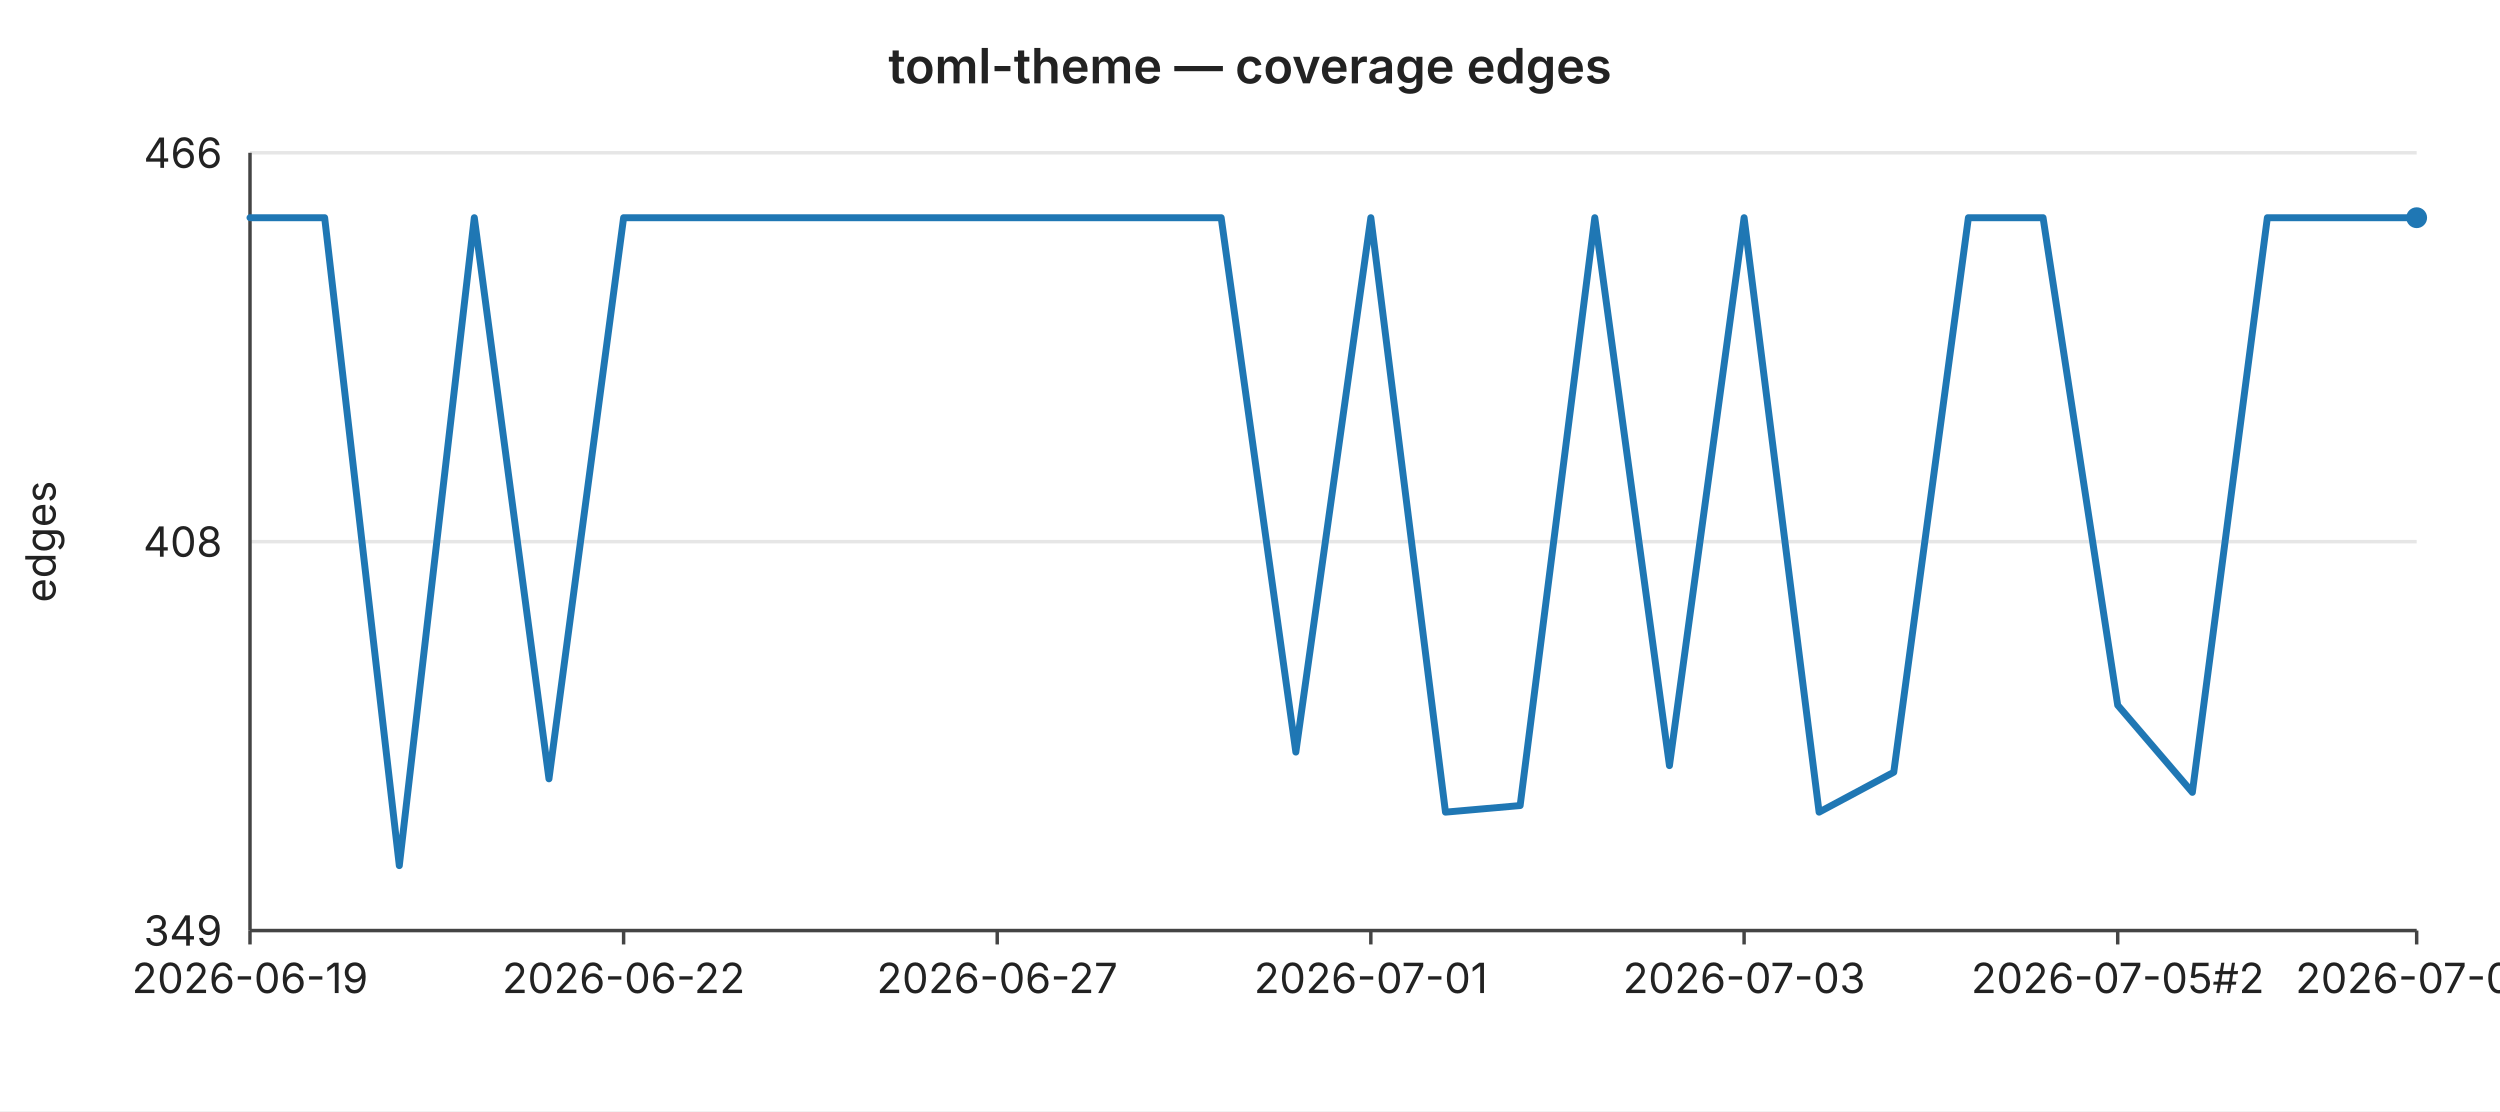
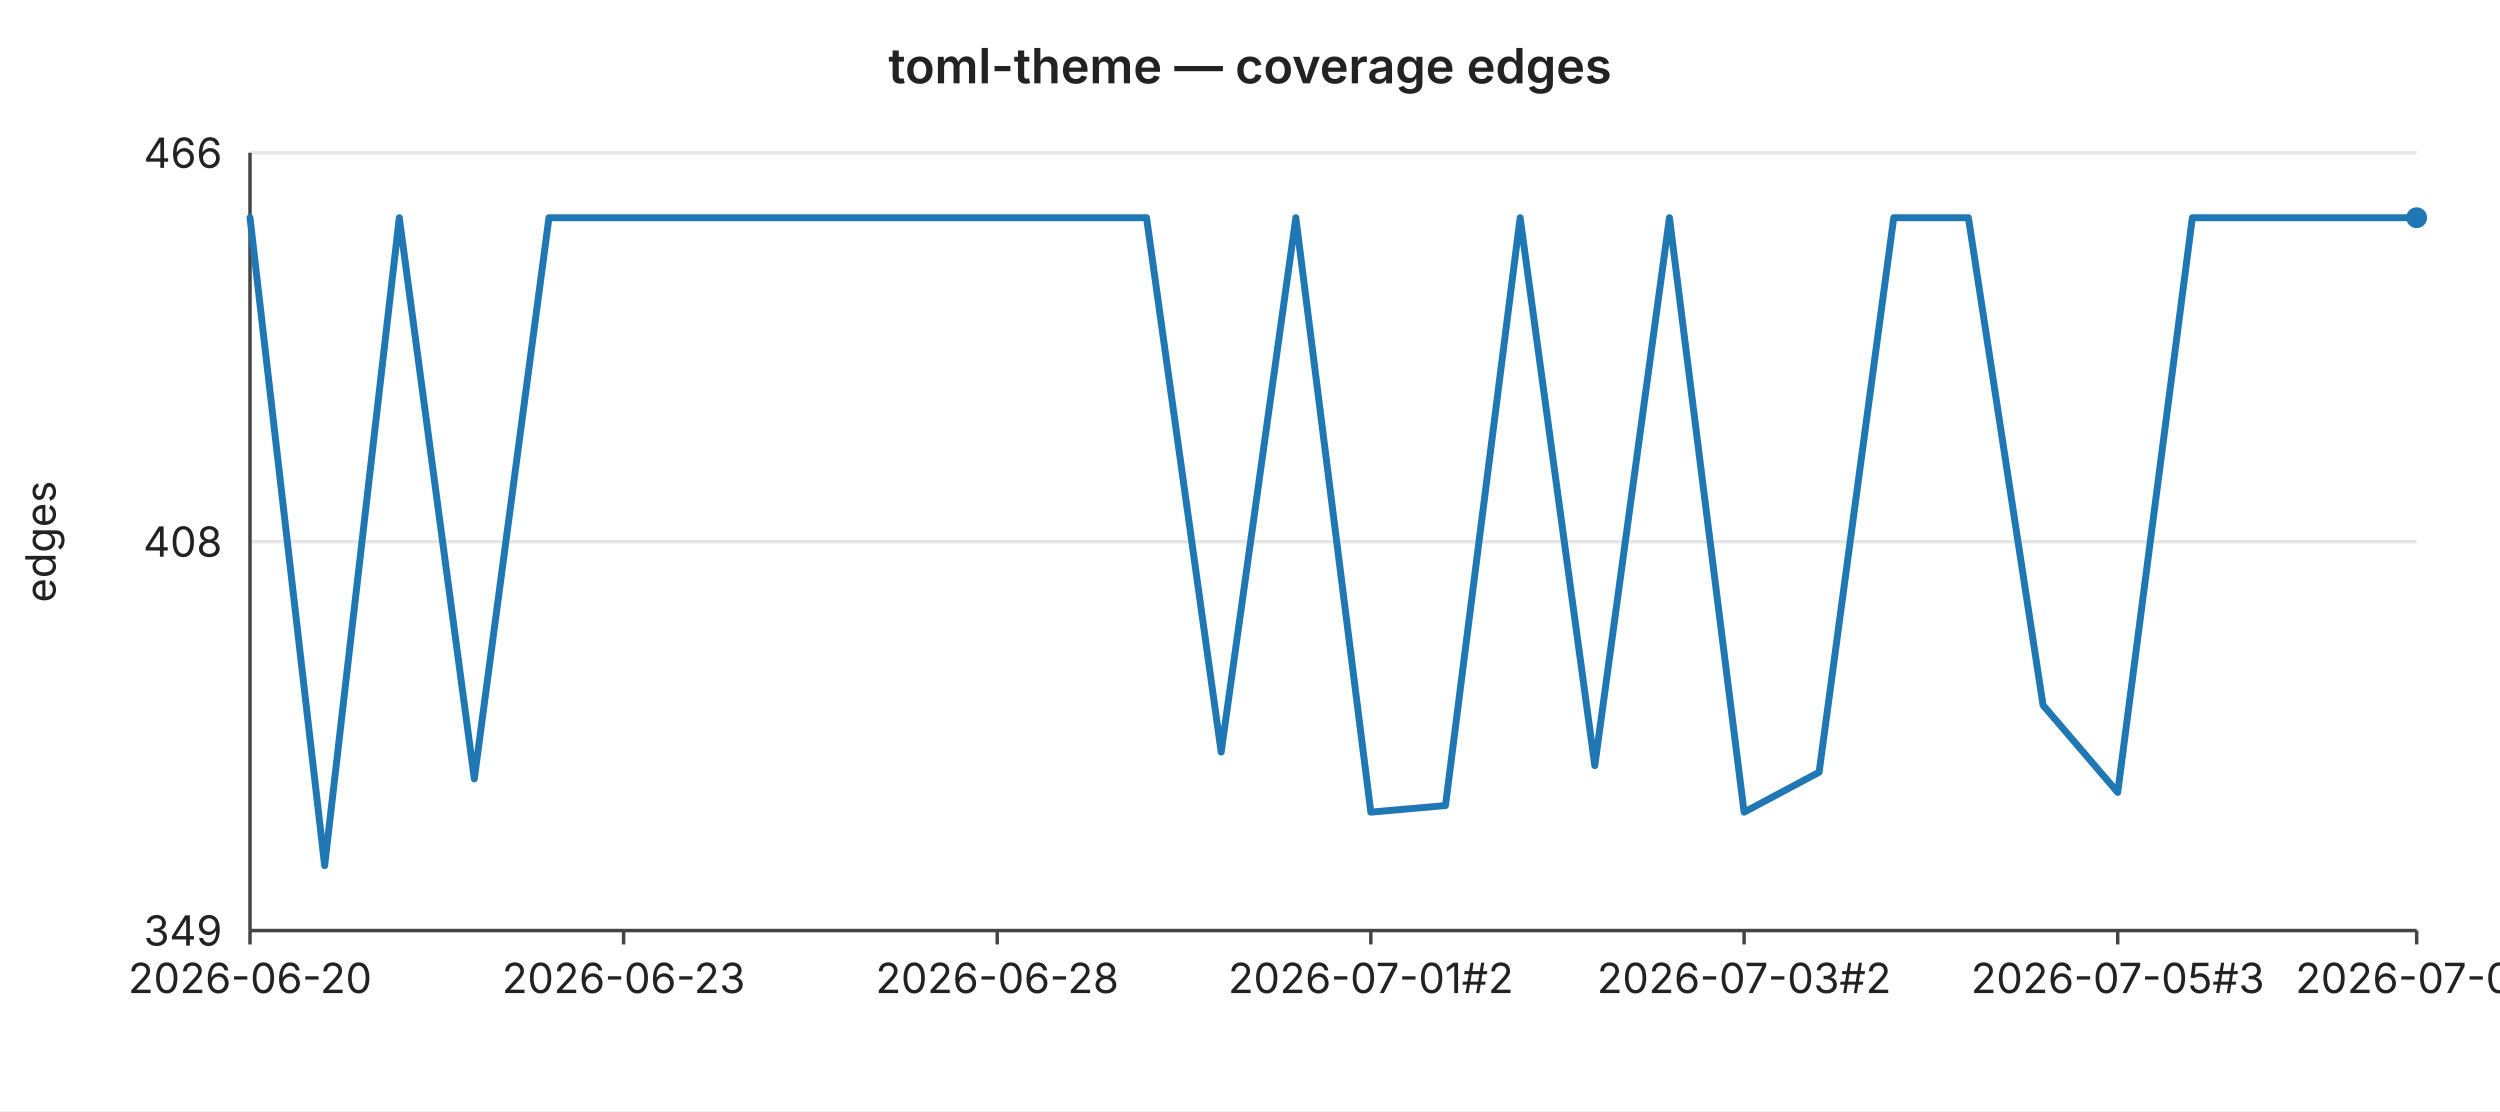
<svg xmlns="http://www.w3.org/2000/svg" width="720" height="320" viewBox="0 0 720 320" font-family="-apple-system,BlinkMacSystemFont,Segoe UI,sans-serif" font-size="12">
  <rect width="720" height="320" fill="#ffffff" />
  <text x="360" y="24" text-anchor="middle" font-size="14" font-weight="600" fill="#222">toml-theme — coverage edges</text>
  <line x1="72" y1="44.0" x2="696" y2="44.0" stroke="#e6e6e6" stroke-width="1" />
  <text x="64" y="44.0" text-anchor="end" dominant-baseline="middle" fill="#222">466</text>
  <line x1="72" y1="156.0" x2="696" y2="156.0" stroke="#e6e6e6" stroke-width="1" />
  <text x="64" y="156.0" text-anchor="end" dominant-baseline="middle" fill="#222">408</text>
  <line x1="72" y1="268.0" x2="696" y2="268.0" stroke="#e6e6e6" stroke-width="1" />
  <text x="64" y="268.0" text-anchor="end" dominant-baseline="middle" fill="#222">349</text>
  <text x="16" y="156" text-anchor="middle" fill="#222" transform="rotate(-90 16 156)">edges</text>
  <line x1="72" y1="44" x2="72" y2="268" stroke="#444" stroke-width="1" />
  <line x1="72" y1="268" x2="696" y2="268" stroke="#444" stroke-width="1" />
  <line x1="72.0" y1="268" x2="72.0" y2="272" stroke="#444" stroke-width="1" />
-   <text x="72.0" y="286" text-anchor="middle" fill="#222">2026-06-19</text>
+   <text x="72.0" y="286" text-anchor="middle" fill="#222">2026-06-20</text>
  <line x1="179.6" y1="268" x2="179.6" y2="272" stroke="#444" stroke-width="1" />
-   <text x="179.6" y="286" text-anchor="middle" fill="#222">2026-06-22</text>
+   <text x="179.6" y="286" text-anchor="middle" fill="#222">2026-06-23</text>
  <line x1="287.2" y1="268" x2="287.2" y2="272" stroke="#444" stroke-width="1" />
-   <text x="287.2" y="286" text-anchor="middle" fill="#222">2026-06-27</text>
+   <text x="287.2" y="286" text-anchor="middle" fill="#222">2026-06-28</text>
  <line x1="394.8" y1="268" x2="394.8" y2="272" stroke="#444" stroke-width="1" />
-   <text x="394.8" y="286" text-anchor="middle" fill="#222">2026-07-01</text>
+   <text x="394.8" y="286" text-anchor="middle" fill="#222">2026-07-01#2</text>
  <line x1="502.3" y1="268" x2="502.3" y2="272" stroke="#444" stroke-width="1" />
-   <text x="502.3" y="286" text-anchor="middle" fill="#222">2026-07-03</text>
+   <text x="502.3" y="286" text-anchor="middle" fill="#222">2026-07-03#2</text>
  <line x1="609.9" y1="268" x2="609.9" y2="272" stroke="#444" stroke-width="1" />
-   <text x="609.9" y="286" text-anchor="middle" fill="#222">2026-07-05#2</text>
+   <text x="609.9" y="286" text-anchor="middle" fill="#222">2026-07-05#3</text>
  <line x1="696.0" y1="268" x2="696.0" y2="272" stroke="#444" stroke-width="1" />
-   <text x="696.0" y="286" text-anchor="middle" fill="#222">2026-07-08</text>
-   <polyline fill="none" stroke="#1f77b4" stroke-width="2" stroke-linejoin="round" stroke-linecap="round" points="72.0,62.7 93.5,62.7 115.0,249.3 136.6,62.7 158.1,224.3 179.6,62.7 201.1,62.7 222.6,62.7 244.1,62.7 265.7,62.7 287.2,62.7 308.7,62.7 330.2,62.7 351.7,62.7 373.2,216.6 394.8,62.7 416.3,233.9 437.8,232.0 459.3,62.7 480.8,220.5 502.3,62.7 523.9,233.9 545.4,222.4 566.9,62.7 588.4,62.7 609.9,203.1 631.4,228.2 653.0,62.7 674.5,62.7 696.0,62.7" />
+   <text x="696.0" y="286" text-anchor="middle" fill="#222">2026-07-09</text>
+   <polyline fill="none" stroke="#1f77b4" stroke-width="2" stroke-linejoin="round" stroke-linecap="round" points="72.0,62.7 93.5,249.3 115.0,62.7 136.6,224.3 158.1,62.7 179.6,62.7 201.1,62.7 222.6,62.7 244.1,62.7 265.7,62.7 287.2,62.7 308.7,62.7 330.2,62.7 351.7,216.6 373.2,62.7 394.8,233.9 416.3,232.0 437.8,62.7 459.3,220.5 480.8,62.7 502.3,233.9 523.9,222.4 545.4,62.7 566.9,62.7 588.4,203.1 609.9,228.2 631.4,62.7 653.0,62.7 674.5,62.7 696.0,62.7" />
  <circle cx="696.0" cy="62.7" r="3" fill="#1f77b4" />
</svg>
